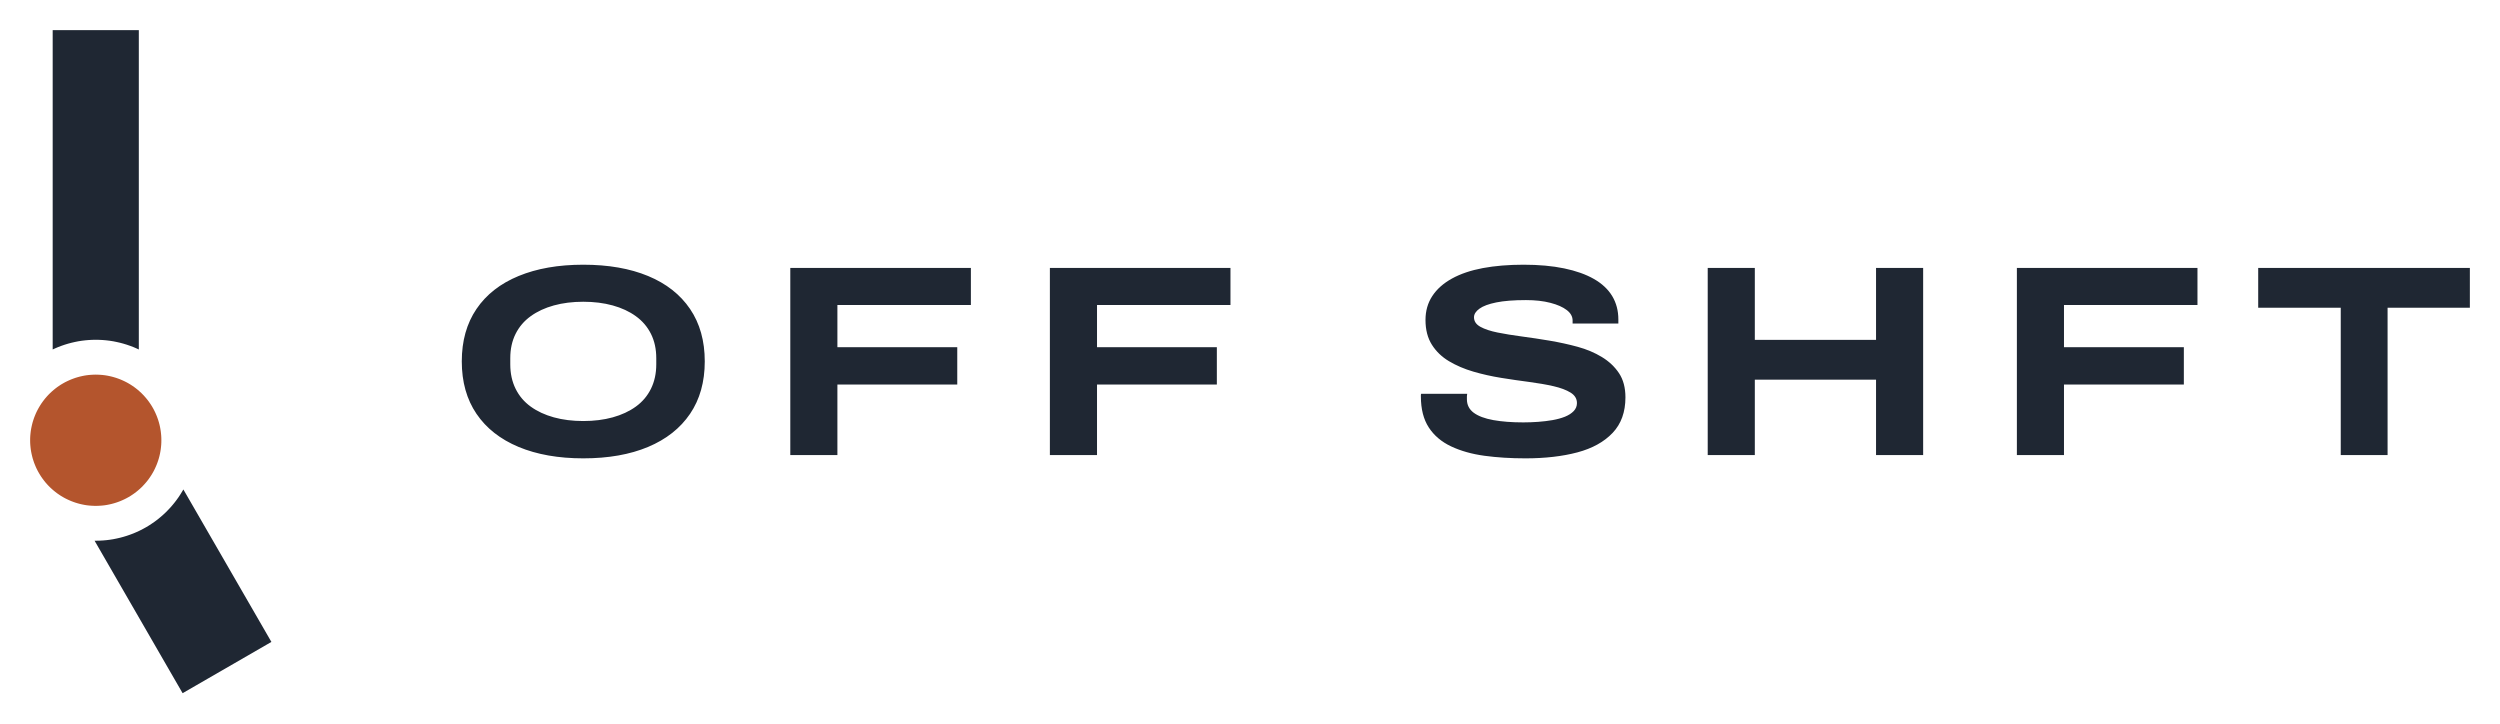
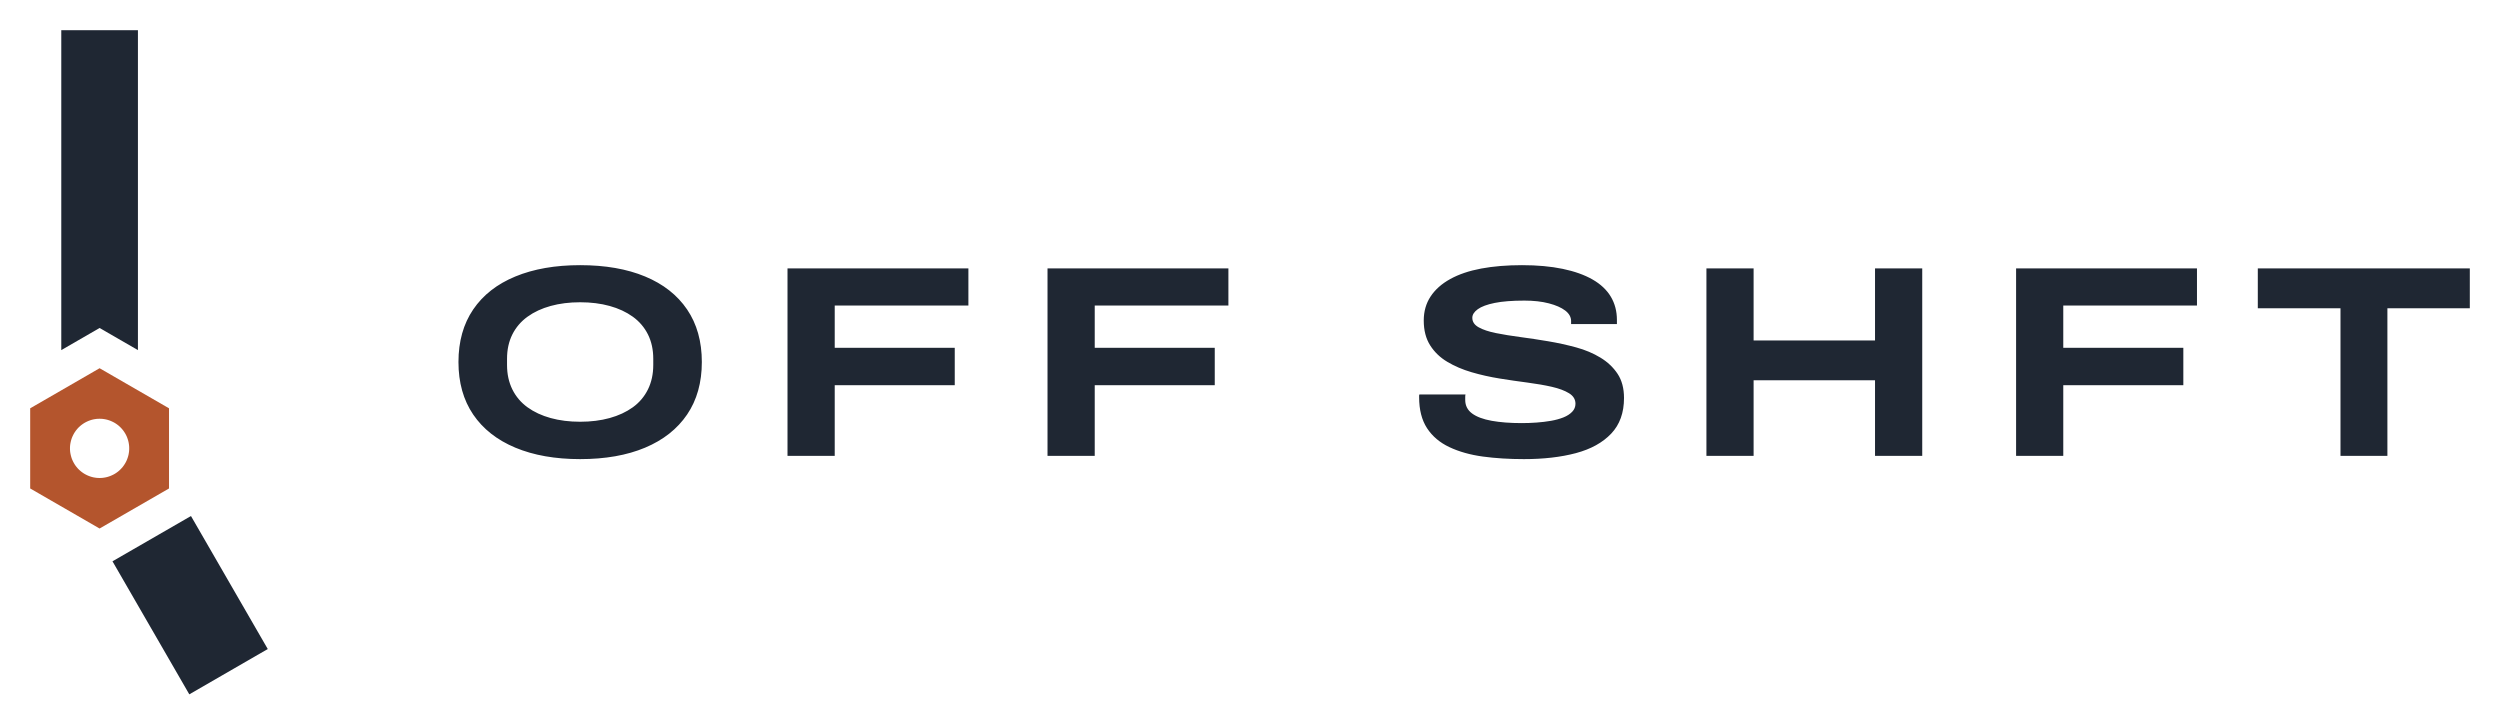
- <svg xmlns="http://www.w3.org/2000/svg" width="82.95mm" height="24.00mm" viewBox="0 0 82.950 24.000">
-   <path fill="#1F2733" fill-rule="evenodd" d="M1.748 11.596L1.748 1L4.606 1L4.606 11.596L4.533 11.562L4.426 11.516L4.317 11.475L4.207 11.437L4.096 11.403L3.984 11.373L3.87 11.347L3.756 11.324L3.641 11.306L3.526 11.292L3.41 11.282L3.294 11.276L3.177 11.274L3.061 11.276L2.945 11.282L2.829 11.292L2.713 11.306L2.598 11.324L2.484 11.347L2.371 11.373L2.258 11.403L2.147 11.437L2.037 11.475L1.928 11.516L1.821 11.562ZM6.084 16.24L9.005 21.299L6.059 23L3.138 17.941L3.177 17.941L3.294 17.939L3.41 17.933L3.526 17.923L3.641 17.909L3.756 17.891L3.87 17.868L3.984 17.842L4.096 17.812L4.207 17.778L4.317 17.74L4.426 17.699L4.533 17.653L4.639 17.604L4.742 17.551L4.844 17.495L4.944 17.435L5.041 17.371L5.137 17.305L5.23 17.235L5.32 17.161L5.408 17.085L5.493 17.006L5.575 16.923L5.655 16.838L5.731 16.75L5.804 16.66L5.874 16.567L5.941 16.472L6.004 16.374L6.064 16.274Z" />
-   <path fill="#B4552D" fill-rule="evenodd" d="M5.354 14.607L5.353 14.683L5.349 14.759L5.342 14.835L5.333 14.911L5.321 14.986L5.307 15.06L5.29 15.134L5.27 15.208L5.248 15.28L5.223 15.352L5.196 15.423L5.166 15.493L5.134 15.562L5.1 15.63L5.063 15.696L5.024 15.761L4.982 15.825L4.939 15.887L4.893 15.948L4.845 16.007L4.795 16.064L4.743 16.12L4.69 16.174L4.634 16.225L4.577 16.275L4.518 16.323L4.457 16.369L4.395 16.412L4.331 16.454L4.266 16.493L4.199 16.53L4.132 16.564L4.063 16.596L3.993 16.626L3.922 16.653L3.85 16.678L3.777 16.7L3.704 16.72L3.63 16.737L3.555 16.752L3.48 16.764L3.405 16.773L3.329 16.779L3.253 16.783L3.177 16.785L3.101 16.783L3.025 16.779L2.95 16.773L2.874 16.764L2.799 16.752L2.725 16.737L2.65 16.72L2.577 16.7L2.504 16.678L2.433 16.653L2.362 16.626L2.292 16.596L2.223 16.564L2.155 16.53L2.089 16.493L2.023 16.454L1.96 16.412L1.897 16.369L1.837 16.323L1.778 16.275L1.72 16.225L1.665 16.174L1.611 16.12L1.559 16.064L1.509 16.007L1.462 15.948L1.416 15.887L1.372 15.825L1.331 15.761L1.292 15.696L1.255 15.63L1.22 15.562L1.188 15.493L1.159 15.423L1.131 15.352L1.107 15.28L1.084 15.208L1.065 15.134L1.048 15.06L1.033 14.986L1.021 14.911L1.012 14.835L1.005 14.759L1.001 14.683L1 14.607L1.001 14.532L1.005 14.456L1.012 14.38L1.021 14.304L1.033 14.229L1.048 14.155L1.065 14.081L1.084 14.007L1.107 13.935L1.131 13.863L1.159 13.792L1.188 13.722L1.22 13.653L1.255 13.585L1.292 13.519L1.331 13.454L1.372 13.39L1.416 13.328L1.462 13.267L1.509 13.208L1.559 13.151L1.611 13.095L1.665 13.041L1.72 12.99L1.778 12.94L1.837 12.892L1.897 12.846L1.96 12.803L2.023 12.761L2.089 12.722L2.155 12.685L2.223 12.651L2.292 12.619L2.362 12.589L2.433 12.562L2.504 12.537L2.577 12.515L2.65 12.495L2.725 12.478L2.799 12.463L2.874 12.451L2.95 12.442L3.025 12.436L3.101 12.432L3.177 12.43L3.253 12.432L3.329 12.436L3.405 12.442L3.48 12.451L3.555 12.463L3.63 12.478L3.704 12.495L3.777 12.515L3.85 12.537L3.922 12.562L3.993 12.589L4.063 12.619L4.132 12.651L4.199 12.685L4.266 12.722L4.331 12.761L4.395 12.803L4.457 12.846L4.518 12.892L4.577 12.94L4.634 12.99L4.69 13.041L4.743 13.095L4.795 13.151L4.845 13.208L4.893 13.267L4.939 13.328L4.982 13.39L5.024 13.454L5.063 13.519L5.1 13.585L5.134 13.653L5.166 13.722L5.196 13.792L5.223 13.863L5.248 13.935L5.27 14.007L5.29 14.081L5.307 14.155L5.321 14.229L5.333 14.304L5.342 14.38L5.349 14.456L5.353 14.532Z" />
-   <path fill="#1F2733" d="M19.353 15.208L19.353 15.208Q18.115 15.208 17.207 14.829Q16.298 14.449 15.810 13.731Q15.322 13.012 15.322 11.991L15.322 11.991Q15.322 10.970 15.810 10.251Q16.298 9.533 17.207 9.158Q18.115 8.783 19.353 8.783L19.353 8.783Q20.600 8.783 21.504 9.158Q22.408 9.533 22.896 10.251Q23.384 10.970 23.384 11.991L23.384 11.991Q23.384 13.012 22.896 13.731Q22.408 14.449 21.504 14.829Q20.600 15.208 19.353 15.208ZM19.353 13.970L19.353 13.970Q19.886 13.970 20.329 13.848Q20.772 13.726 21.097 13.491Q21.423 13.256 21.599 12.899Q21.775 12.542 21.775 12.090L21.775 12.090L21.775 11.883Q21.775 11.431 21.599 11.078Q21.423 10.726 21.097 10.491Q20.772 10.256 20.329 10.134Q19.886 10.012 19.353 10.012L19.353 10.012Q18.820 10.012 18.377 10.134Q17.934 10.256 17.609 10.491Q17.283 10.726 17.107 11.078Q16.931 11.431 16.931 11.883L16.931 11.883L16.931 12.090Q16.931 12.542 17.107 12.899Q17.283 13.256 17.609 13.491Q17.934 13.726 18.377 13.848Q18.820 13.970 19.353 13.970ZM27.785 15.100L26.222 15.100L26.222 8.891L32.214 8.891L32.214 10.120L27.785 10.120L27.785 11.521L31.762 11.521L31.762 12.759L27.785 12.759L27.785 15.100ZM36.399 15.100L34.835 15.100L34.835 8.891L40.827 8.891L40.827 10.120L36.399 10.120L36.399 11.521L40.375 11.521L40.375 12.759L36.399 12.759L36.399 15.100ZM50.615 15.208L50.615 15.208Q49.883 15.208 49.255 15.123Q48.627 15.037 48.148 14.811Q47.669 14.585 47.407 14.183Q47.145 13.780 47.145 13.157L47.145 13.157Q47.145 13.139 47.145 13.112Q47.145 13.085 47.154 13.066L47.154 13.066L48.681 13.066Q48.672 13.103 48.672 13.148Q48.672 13.193 48.672 13.247L48.672 13.247Q48.672 13.527 48.898 13.695Q49.124 13.862 49.549 13.939Q49.973 14.015 50.543 14.015L50.543 14.015Q50.787 14.015 51.035 13.997Q51.284 13.979 51.514 13.939Q51.745 13.898 51.926 13.826Q52.106 13.753 52.215 13.640Q52.323 13.527 52.323 13.374L52.323 13.374Q52.323 13.157 52.111 13.026Q51.899 12.895 51.542 12.813Q51.185 12.732 50.737 12.673Q50.290 12.615 49.811 12.538Q49.332 12.461 48.884 12.330Q48.437 12.199 48.080 11.986Q47.723 11.774 47.511 11.440Q47.298 11.105 47.298 10.617L47.298 10.617Q47.298 10.165 47.524 9.822Q47.750 9.478 48.175 9.243Q48.600 9.008 49.201 8.895Q49.802 8.783 50.552 8.783L50.552 8.783Q51.311 8.783 51.899 8.905Q52.486 9.027 52.888 9.257Q53.290 9.487 53.494 9.826Q53.697 10.165 53.697 10.599L53.697 10.599L53.697 10.735L52.179 10.735L52.179 10.635Q52.179 10.436 51.984 10.287Q51.790 10.138 51.442 10.048Q51.094 9.957 50.633 9.957L50.633 9.957Q50.028 9.957 49.648 10.034Q49.268 10.111 49.088 10.242Q48.907 10.373 48.907 10.527L48.907 10.527Q48.907 10.726 49.119 10.843Q49.332 10.961 49.689 11.033Q50.046 11.105 50.493 11.164Q50.941 11.223 51.420 11.304Q51.899 11.385 52.346 11.507Q52.793 11.629 53.150 11.846Q53.507 12.063 53.720 12.384Q53.932 12.705 53.932 13.184L53.932 13.184Q53.932 13.916 53.507 14.363Q53.082 14.811 52.337 15.010Q51.591 15.208 50.615 15.208ZM58.225 15.100L56.662 15.100L56.662 8.891L58.225 8.891L58.225 11.277L62.247 11.277L62.247 8.891L63.810 8.891L63.810 15.100L62.247 15.100L62.247 12.597L58.225 12.597L58.225 15.100ZM68.483 15.100L66.920 15.100L66.920 8.891L72.912 8.891L72.912 10.120L68.483 10.120L68.483 11.521L72.460 11.521L72.460 12.759L68.483 12.759L68.483 15.100ZM79.220 15.100L77.666 15.100L77.666 10.210L74.927 10.210L74.927 8.891L81.950 8.891L81.950 10.210L79.220 10.210L79.220 15.100Z" />
+ <svg xmlns="http://www.w3.org/2000/svg" width="82.81mm" height="24.00mm" viewBox="0 0 82.815 24.000">
+   <path fill="#1F2733" fill-rule="evenodd" d="M2.03 11.597L2.03 1L4.569 1L4.569 11.597L3.299 10.864ZM6.326 17.093L8.87 21.499L6.271 23L3.726 18.593Z" />
+   <path fill="#B4552D" fill-rule="evenodd" d="M3.299 12.197L5.599 13.525L5.599 16.18L3.299 17.507L1 16.18L1 13.525ZM4.28 14.852L4.279 14.903L4.275 14.955L4.268 15.006L4.259 15.056L4.247 15.106L4.232 15.155L4.215 15.204L4.196 15.251L4.174 15.297L4.149 15.343L4.122 15.386L4.093 15.429L4.062 15.47L4.028 15.509L3.993 15.546L3.956 15.581L3.917 15.615L3.876 15.646L3.834 15.675L3.79 15.702L3.745 15.726L3.698 15.748L3.651 15.768L3.602 15.785L3.553 15.8L3.503 15.812L3.453 15.821L3.402 15.828L3.351 15.832L3.299 15.833L3.248 15.832L3.197 15.828L3.146 15.821L3.095 15.812L3.045 15.8L2.996 15.785L2.948 15.768L2.9 15.748L2.854 15.726L2.809 15.702L2.765 15.675L2.723 15.646L2.682 15.615L2.643 15.581L2.605 15.546L2.57 15.509L2.537 15.47L2.505 15.429L2.476 15.386L2.45 15.343L2.425 15.297L2.403 15.251L2.383 15.204L2.366 15.155L2.352 15.106L2.34 15.056L2.33 15.006L2.323 14.955L2.319 14.903L2.318 14.852L2.319 14.801L2.323 14.749L2.33 14.699L2.34 14.648L2.352 14.598L2.366 14.549L2.383 14.5L2.403 14.453L2.425 14.407L2.45 14.361L2.476 14.318L2.505 14.275L2.537 14.235L2.57 14.195L2.605 14.158L2.643 14.123L2.682 14.089L2.723 14.058L2.765 14.029L2.809 14.002L2.854 13.978L2.9 13.956L2.948 13.936L2.996 13.919L3.045 13.904L3.095 13.892L3.146 13.883L3.197 13.876L3.248 13.872L3.299 13.871L3.351 13.872L3.402 13.876L3.453 13.883L3.503 13.892L3.553 13.904L3.602 13.919L3.651 13.936L3.698 13.956L3.745 13.978L3.79 14.002L3.834 14.029L3.876 14.058L3.917 14.089L3.956 14.123L3.993 14.158L4.028 14.195L4.062 14.235L4.093 14.275L4.122 14.318L4.149 14.361L4.174 14.407L4.196 14.453L4.215 14.5L4.232 14.549L4.247 14.598L4.259 14.648L4.268 14.699L4.275 14.749L4.279 14.801Z" />
+   <path fill="#1F2733" d="M19.218 15.208L19.218 15.208Q17.980 15.208 17.072 14.829Q16.163 14.449 15.675 13.731Q15.187 13.012 15.187 11.991L15.187 11.991Q15.187 10.970 15.675 10.251Q16.163 9.533 17.072 9.158Q17.980 8.783 19.218 8.783L19.218 8.783Q20.466 8.783 21.369 9.158Q22.273 9.533 22.761 10.251Q23.249 10.970 23.249 11.991L23.249 11.991Q23.249 13.012 22.761 13.731Q22.273 14.449 21.369 14.829Q20.466 15.208 19.218 15.208ZM19.218 13.970L19.218 13.970Q19.752 13.970 20.194 13.848Q20.637 13.726 20.963 13.491Q21.288 13.256 21.464 12.899Q21.640 12.542 21.640 12.090L21.640 12.090L21.640 11.883Q21.640 11.431 21.464 11.078Q21.288 10.726 20.963 10.491Q20.637 10.256 20.194 10.134Q19.752 10.012 19.218 10.012L19.218 10.012Q18.685 10.012 18.242 10.134Q17.799 10.256 17.474 10.491Q17.149 10.726 16.972 11.078Q16.796 11.431 16.796 11.883L16.796 11.883L16.796 12.090Q16.796 12.542 16.972 12.899Q17.149 13.256 17.474 13.491Q17.799 13.726 18.242 13.848Q18.685 13.970 19.218 13.970ZM27.651 15.100L26.087 15.100L26.087 8.891L32.079 8.891L32.079 10.120L27.651 10.120L27.651 11.521L31.627 11.521L31.627 12.759L27.651 12.759L27.651 15.100ZM36.264 15.100L34.700 15.100L34.700 8.891L40.692 8.891L40.692 10.120L36.264 10.120L36.264 11.521L40.240 11.521L40.240 12.759L36.264 12.759L36.264 15.100ZM50.480 15.208L50.480 15.208Q49.748 15.208 49.120 15.123Q48.492 15.037 48.013 14.811Q47.534 14.585 47.272 14.183Q47.010 13.780 47.010 13.157L47.010 13.157Q47.010 13.139 47.010 13.112Q47.010 13.085 47.019 13.066L47.019 13.066L48.546 13.066Q48.537 13.103 48.537 13.148Q48.537 13.193 48.537 13.247L48.537 13.247Q48.537 13.527 48.763 13.695Q48.989 13.862 49.414 13.939Q49.839 14.015 50.408 14.015L50.408 14.015Q50.652 14.015 50.901 13.997Q51.149 13.979 51.380 13.939Q51.610 13.898 51.791 13.826Q51.972 13.753 52.080 13.640Q52.189 13.527 52.189 13.374L52.189 13.374Q52.189 13.157 51.976 13.026Q51.764 12.895 51.407 12.813Q51.050 12.732 50.602 12.673Q50.155 12.615 49.676 12.538Q49.197 12.461 48.750 12.330Q48.302 12.199 47.945 11.986Q47.588 11.774 47.376 11.440Q47.163 11.105 47.163 10.617L47.163 10.617Q47.163 10.165 47.389 9.822Q47.615 9.478 48.040 9.243Q48.465 9.008 49.066 8.895Q49.667 8.783 50.417 8.783L50.417 8.783Q51.176 8.783 51.764 8.905Q52.351 9.027 52.753 9.257Q53.156 9.487 53.359 9.826Q53.562 10.165 53.562 10.599L53.562 10.599L53.562 10.735L52.044 10.735L52.044 10.635Q52.044 10.436 51.850 10.287Q51.655 10.138 51.307 10.048Q50.959 9.957 50.498 9.957L50.498 9.957Q49.893 9.957 49.513 10.034Q49.134 10.111 48.953 10.242Q48.772 10.373 48.772 10.527L48.772 10.527Q48.772 10.726 48.985 10.843Q49.197 10.961 49.554 11.033Q49.911 11.105 50.358 11.164Q50.806 11.223 51.285 11.304Q51.764 11.385 52.211 11.507Q52.659 11.629 53.016 11.846Q53.373 12.063 53.585 12.384Q53.797 12.705 53.797 13.184L53.797 13.184Q53.797 13.916 53.373 14.363Q52.948 14.811 52.202 15.010Q51.456 15.208 50.480 15.208ZM58.090 15.100L56.527 15.100L56.527 8.891L58.090 8.891L58.090 11.277L62.112 11.277L62.112 8.891L63.676 8.891L63.676 15.100L62.112 15.100L62.112 12.597L58.090 12.597L58.090 15.100ZM68.348 15.100L66.785 15.100L66.785 8.891L72.777 8.891L72.777 10.120L68.348 10.120L68.348 11.521L72.325 11.521L72.325 12.759L68.348 12.759L68.348 15.100ZM79.085 15.100L77.531 15.100L77.531 10.210L74.792 10.210L74.792 8.891L81.815 8.891L81.815 10.210L79.085 10.210L79.085 15.100Z" />
</svg>
